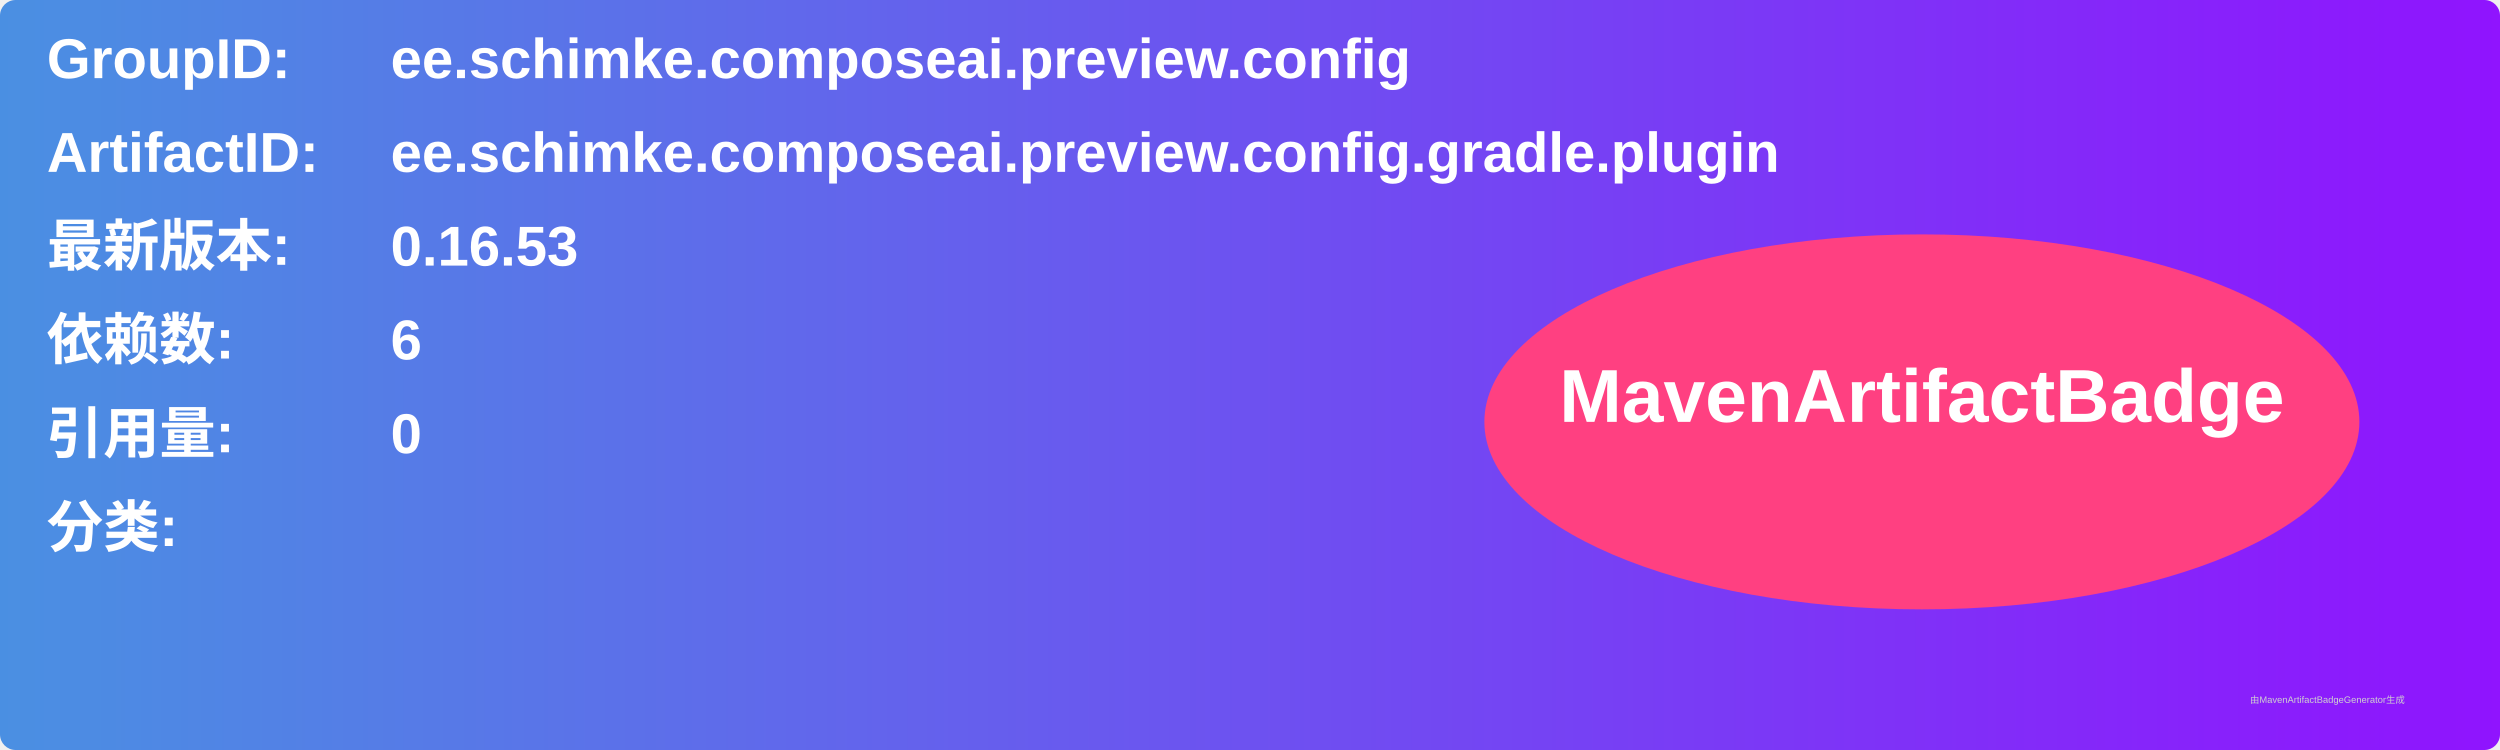
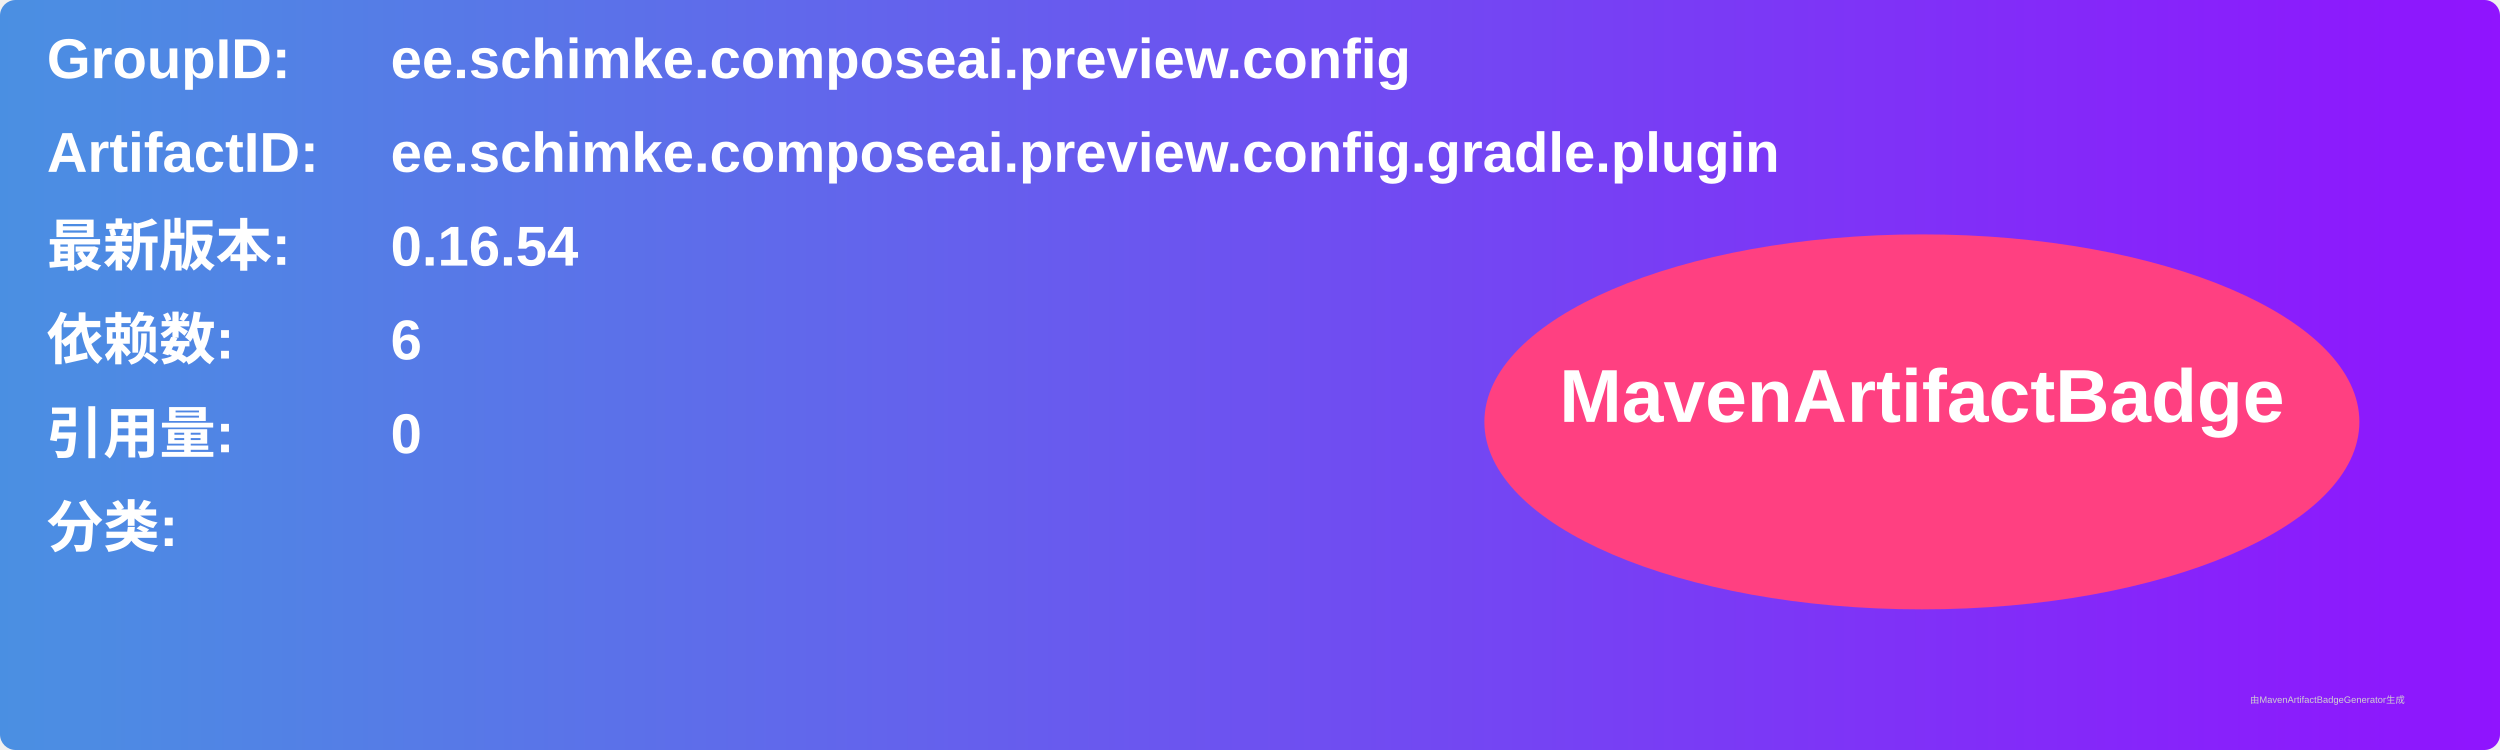
<svg xmlns="http://www.w3.org/2000/svg" width="800" height="240" viewBox="0 0 800 240">
  <linearGradient id="grad" x1="0%" y1="0%" x2="100%" y2="0%">
    <stop offset="0%" stop-color="#4a90e2" />
    <stop offset="100%" stop-color="#9013fe" />
  </linearGradient>
  <rect width="100%" height="100%" rx="5" ry="5" fill="url(#grad)" />
  <g transform="translate(15, 15)">
    <text x="0" y="10" font-family="Arial" font-size="18" fill="white" font-weight="bold" width="260">GroupID:</text>
    <text x="110" y="10" font-family="Arial" font-size="18" fill="white" font-weight="bold" width="460">ee.schimke.composeai.preview.config</text>
    <text x="0" y="40" font-family="Arial" font-size="18" fill="white" font-weight="bold" width="260">ArtifactID:</text>
    <text x="110" y="40" font-family="Arial" font-size="18" fill="white" font-weight="bold" width="460">ee.schimke.composeai.preview.config.gradle.plugin</text>
    <text x="0" y="70" font-family="Arial" font-size="18" fill="white" font-weight="bold">最新版本:</text>
    <text x="110" y="70" font-family="Arial" font-size="18" fill="white" font-weight="bold">
-       <tspan font-weight="bold">0.16.53</tspan>
+       <tspan font-weight="bold">0.16.54</tspan>
    </text>
    <text x="0" y="100" font-family="Arial" font-size="18" fill="white" font-weight="bold">依赖数: </text>
    <text x="110" y="100" font-family="Arial" font-size="18" fill="white">
      <tspan font-weight="bold">6</tspan>
    </text>
    <text x="0" y="130" font-family="Arial" font-size="18" fill="white" font-weight="bold">引用量: </text>
    <text x="110" y="130" font-family="Arial" font-size="18" fill="white">
      <tspan font-weight="bold">0</tspan>
    </text>
    <text x="0" y="160" font-family="Arial" font-size="18" fill="white" font-weight="bold">分类:</text>
    <text x="10" y="190" font-family="Arial" font-size="10" fill="white">
      <tspan font-weight="bold" />
    </text>
    <ellipse cx="600" cy="120" rx="140" ry="60" fill="#ff4081" />
    <text x="600" y="120" text-anchor="middle" font-family="Arial" font-size="24" fill="white" font-weight="bold">MavenArtifactBadge</text>
  </g>
  <text x="720" y="225" font-family="Arial" font-size="3" fill="#d0d0d0">由MavenArtifactBadgeGenerator生成</text>
</svg>
